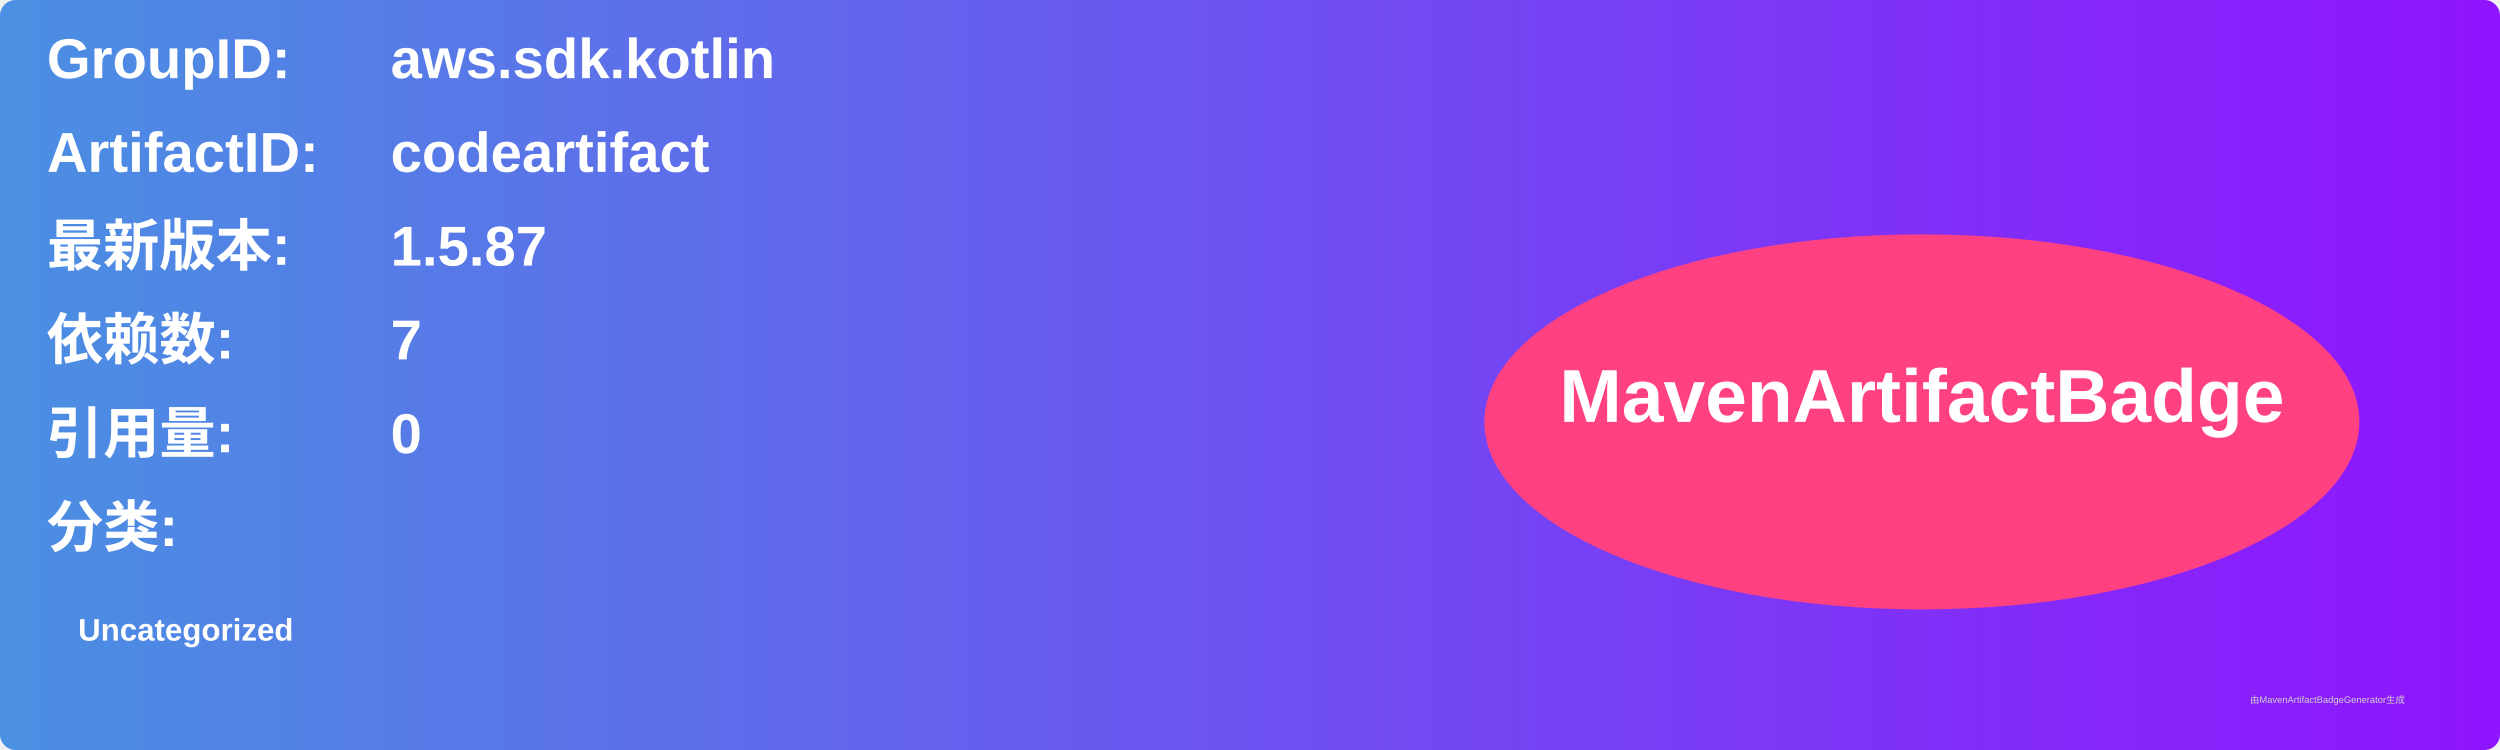
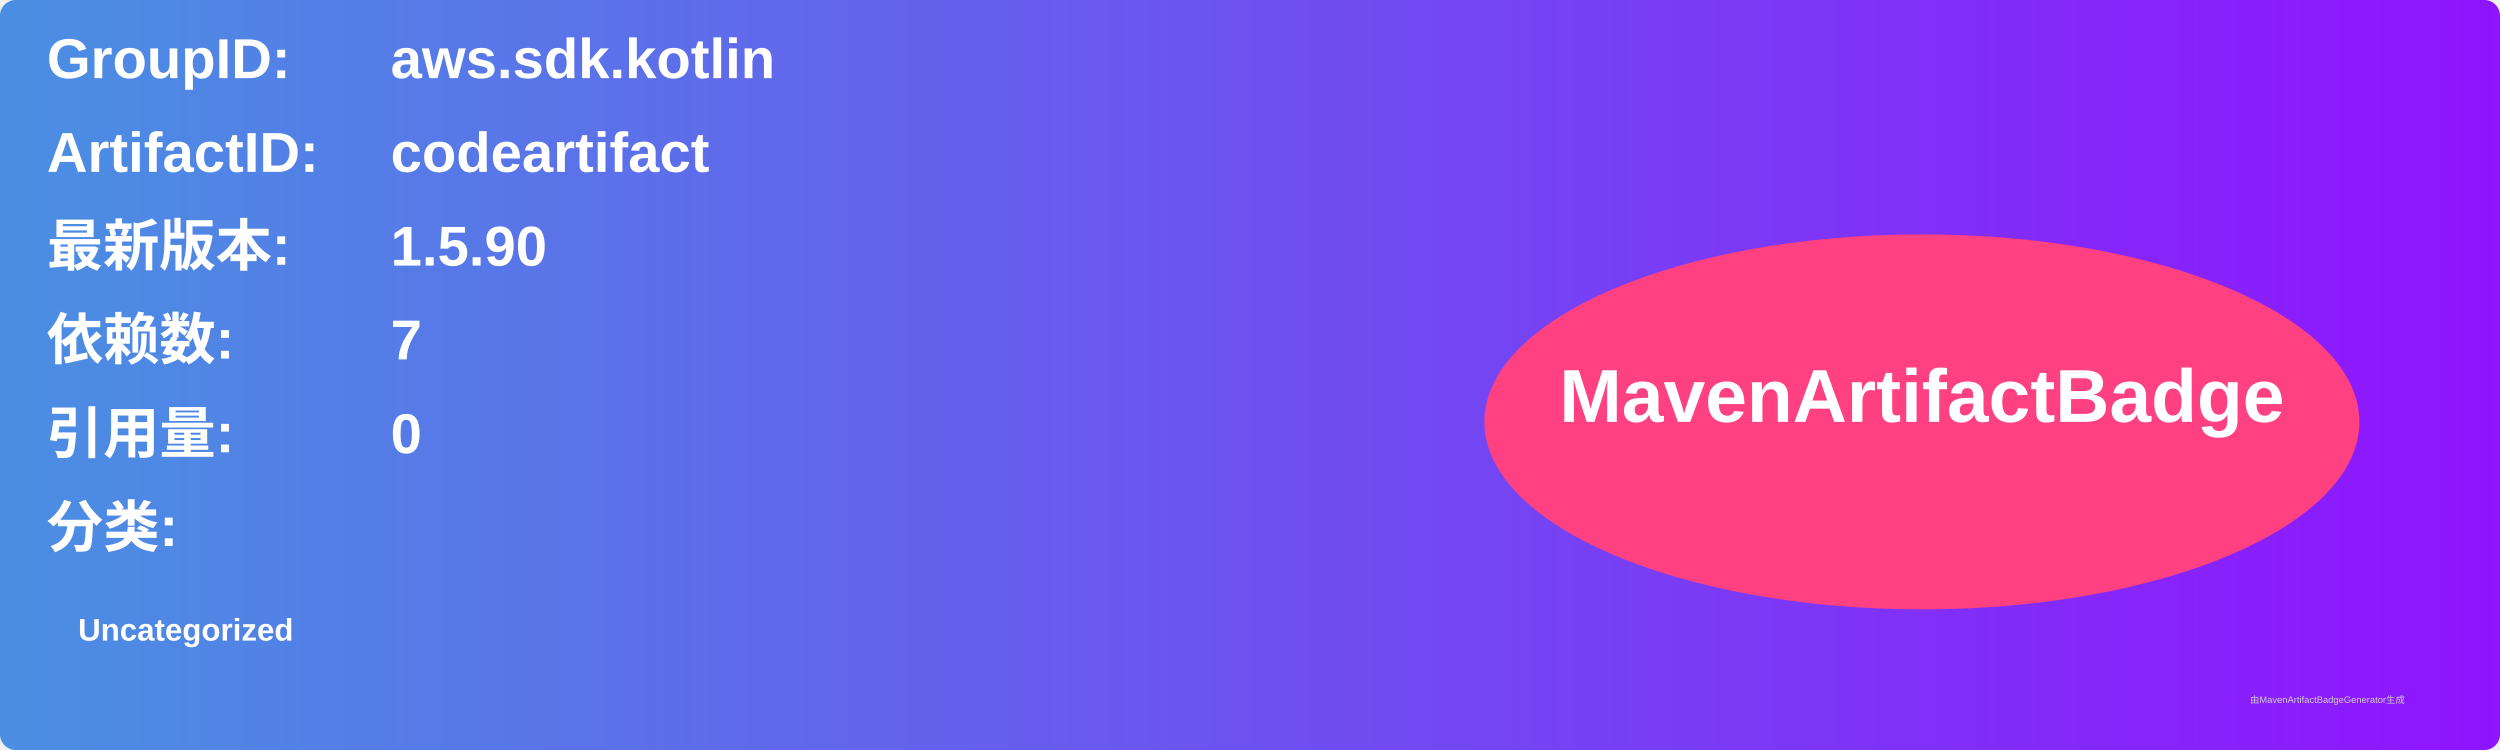
<svg xmlns="http://www.w3.org/2000/svg" width="800" height="240" viewBox="0 0 800 240">
  <linearGradient id="grad" x1="0%" y1="0%" x2="100%" y2="0%">
    <stop offset="0%" stop-color="#4a90e2" />
    <stop offset="100%" stop-color="#9013fe" />
  </linearGradient>
  <rect width="100%" height="100%" rx="5" ry="5" fill="url(#grad)" />
  <g transform="translate(15, 15)">
    <text x="0" y="10" font-family="Arial" font-size="18" fill="white" font-weight="bold" width="260">GroupID:</text>
    <text x="110" y="10" font-family="Arial" font-size="18" fill="white" font-weight="bold" width="460">aws.sdk.kotlin</text>
    <text x="0" y="40" font-family="Arial" font-size="18" fill="white" font-weight="bold" width="260">ArtifactID:</text>
    <text x="110" y="40" font-family="Arial" font-size="18" fill="white" font-weight="bold" width="460">codeartifact</text>
    <text x="0" y="70" font-family="Arial" font-size="18" fill="white" font-weight="bold">最新版本:</text>
    <text x="110" y="70" font-family="Arial" font-size="18" fill="white" font-weight="bold">
-       <tspan font-weight="bold">1.5.87</tspan>
+       <tspan font-weight="bold">1.5.90</tspan>
    </text>
    <text x="0" y="100" font-family="Arial" font-size="18" fill="white" font-weight="bold">依赖数: </text>
    <text x="110" y="100" font-family="Arial" font-size="18" fill="white">
      <tspan font-weight="bold">7</tspan>
    </text>
    <text x="0" y="130" font-family="Arial" font-size="18" fill="white" font-weight="bold">引用量: </text>
    <text x="110" y="130" font-family="Arial" font-size="18" fill="white">
      <tspan font-weight="bold">0</tspan>
    </text>
    <text x="0" y="160" font-family="Arial" font-size="18" fill="white" font-weight="bold">分类:</text>
    <text x="10" y="190" font-family="Arial" font-size="10" fill="white">
      <tspan font-weight="bold">Uncategorized</tspan>
    </text>
    <ellipse cx="600" cy="120" rx="140" ry="60" fill="#ff4081" />
    <text x="600" y="120" text-anchor="middle" font-family="Arial" font-size="24" fill="white" font-weight="bold">MavenArtifactBadge</text>
  </g>
  <text x="720" y="225" font-family="Arial" font-size="3" fill="#d0d0d0">由MavenArtifactBadgeGenerator生成</text>
</svg>
